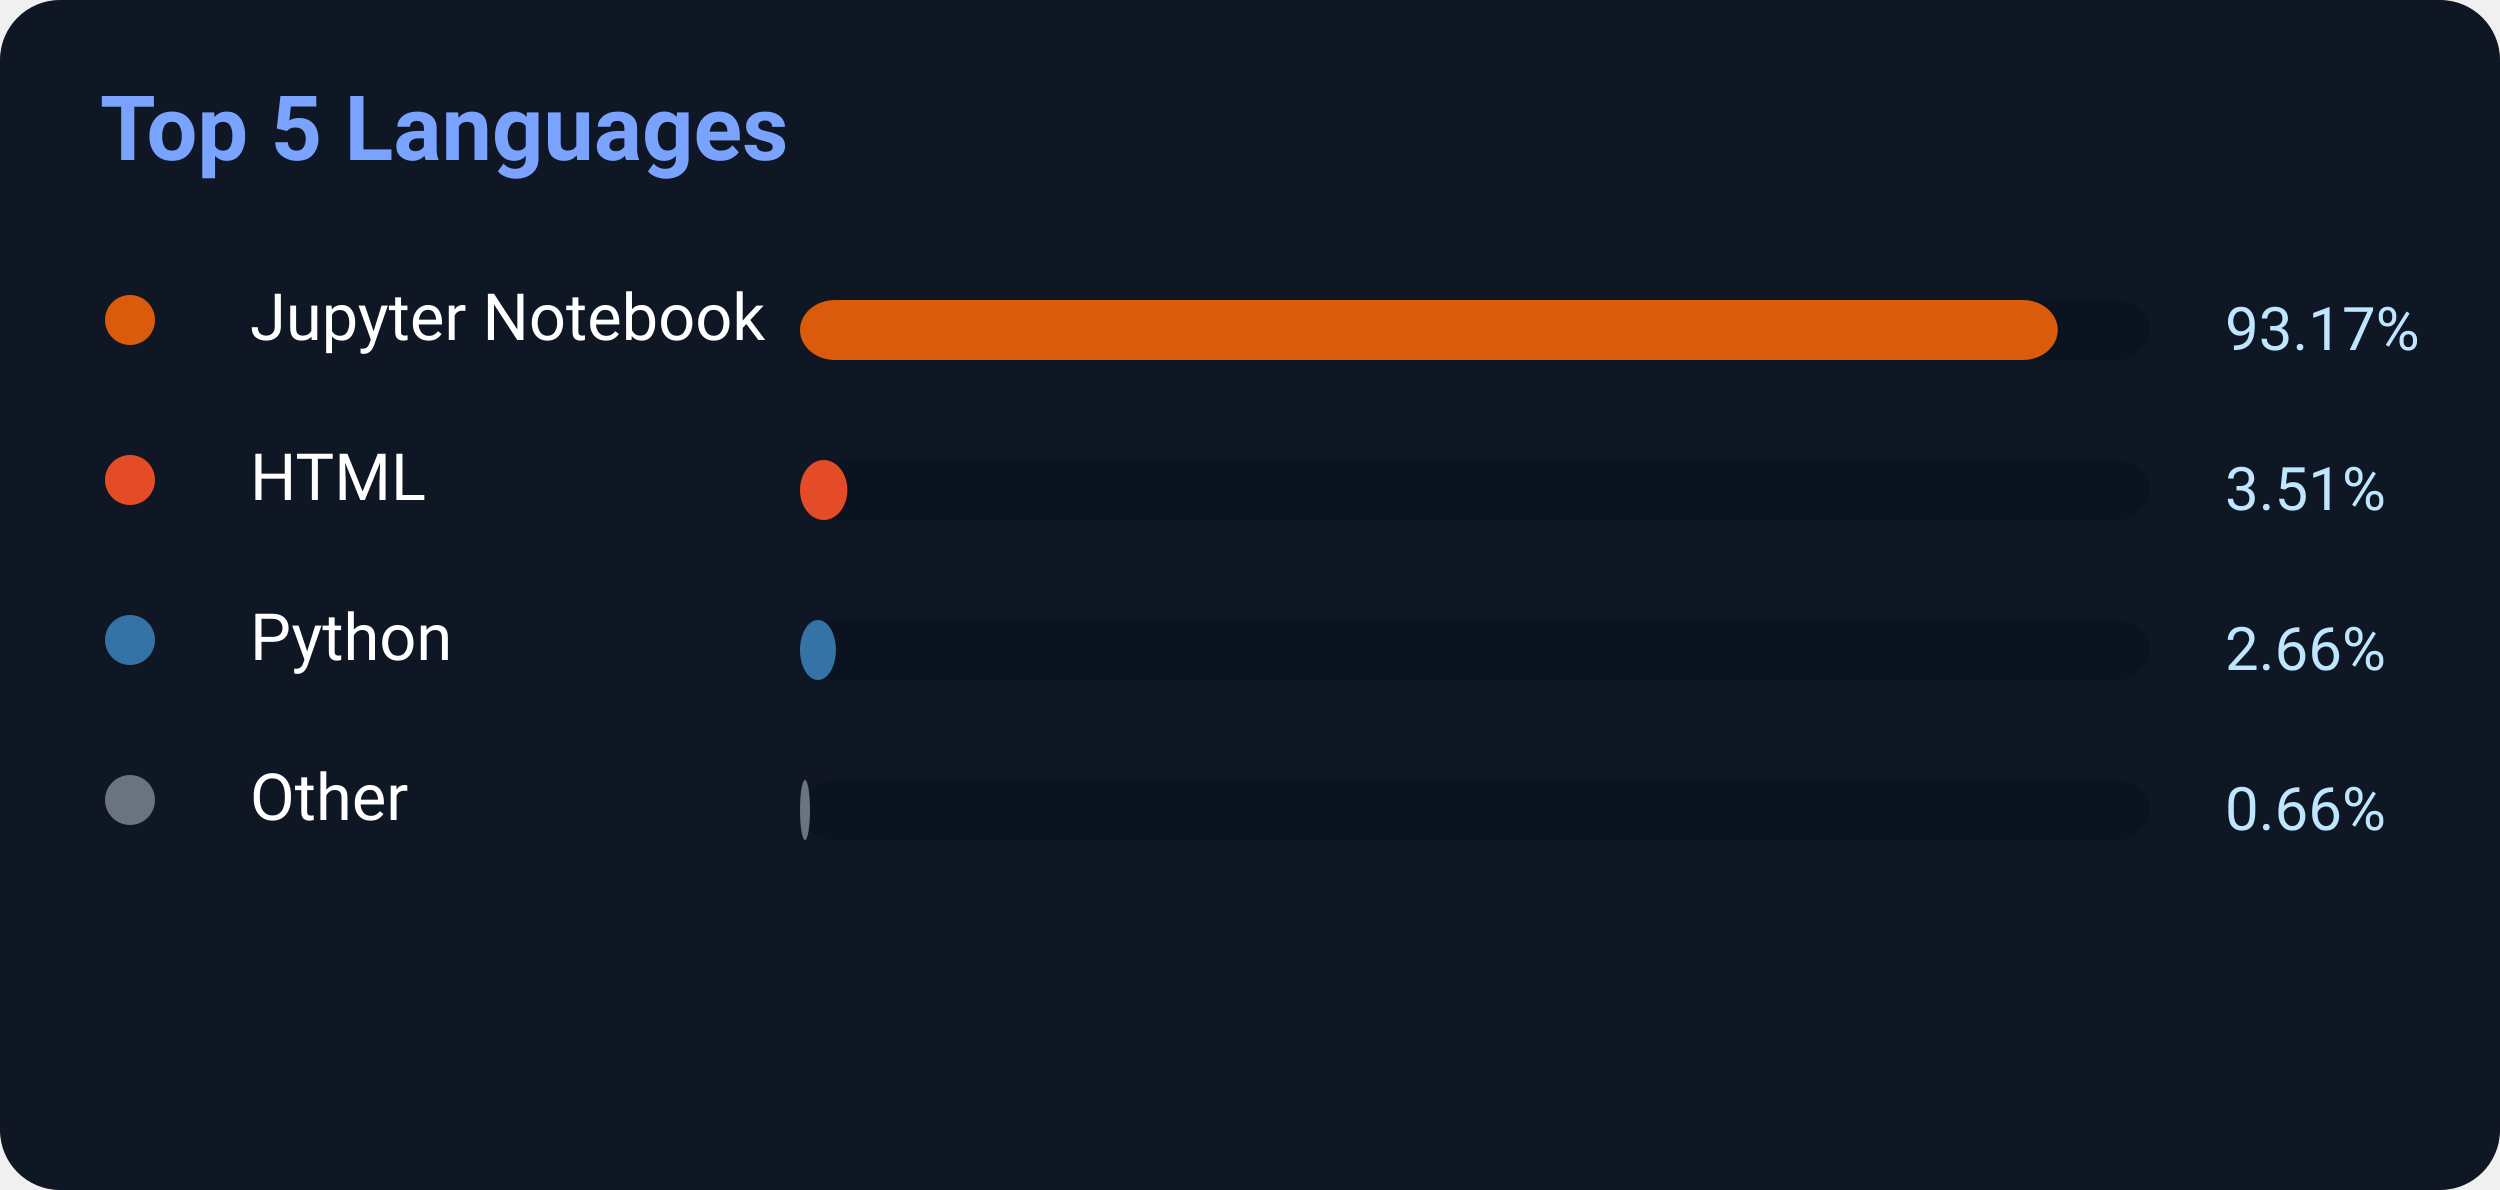
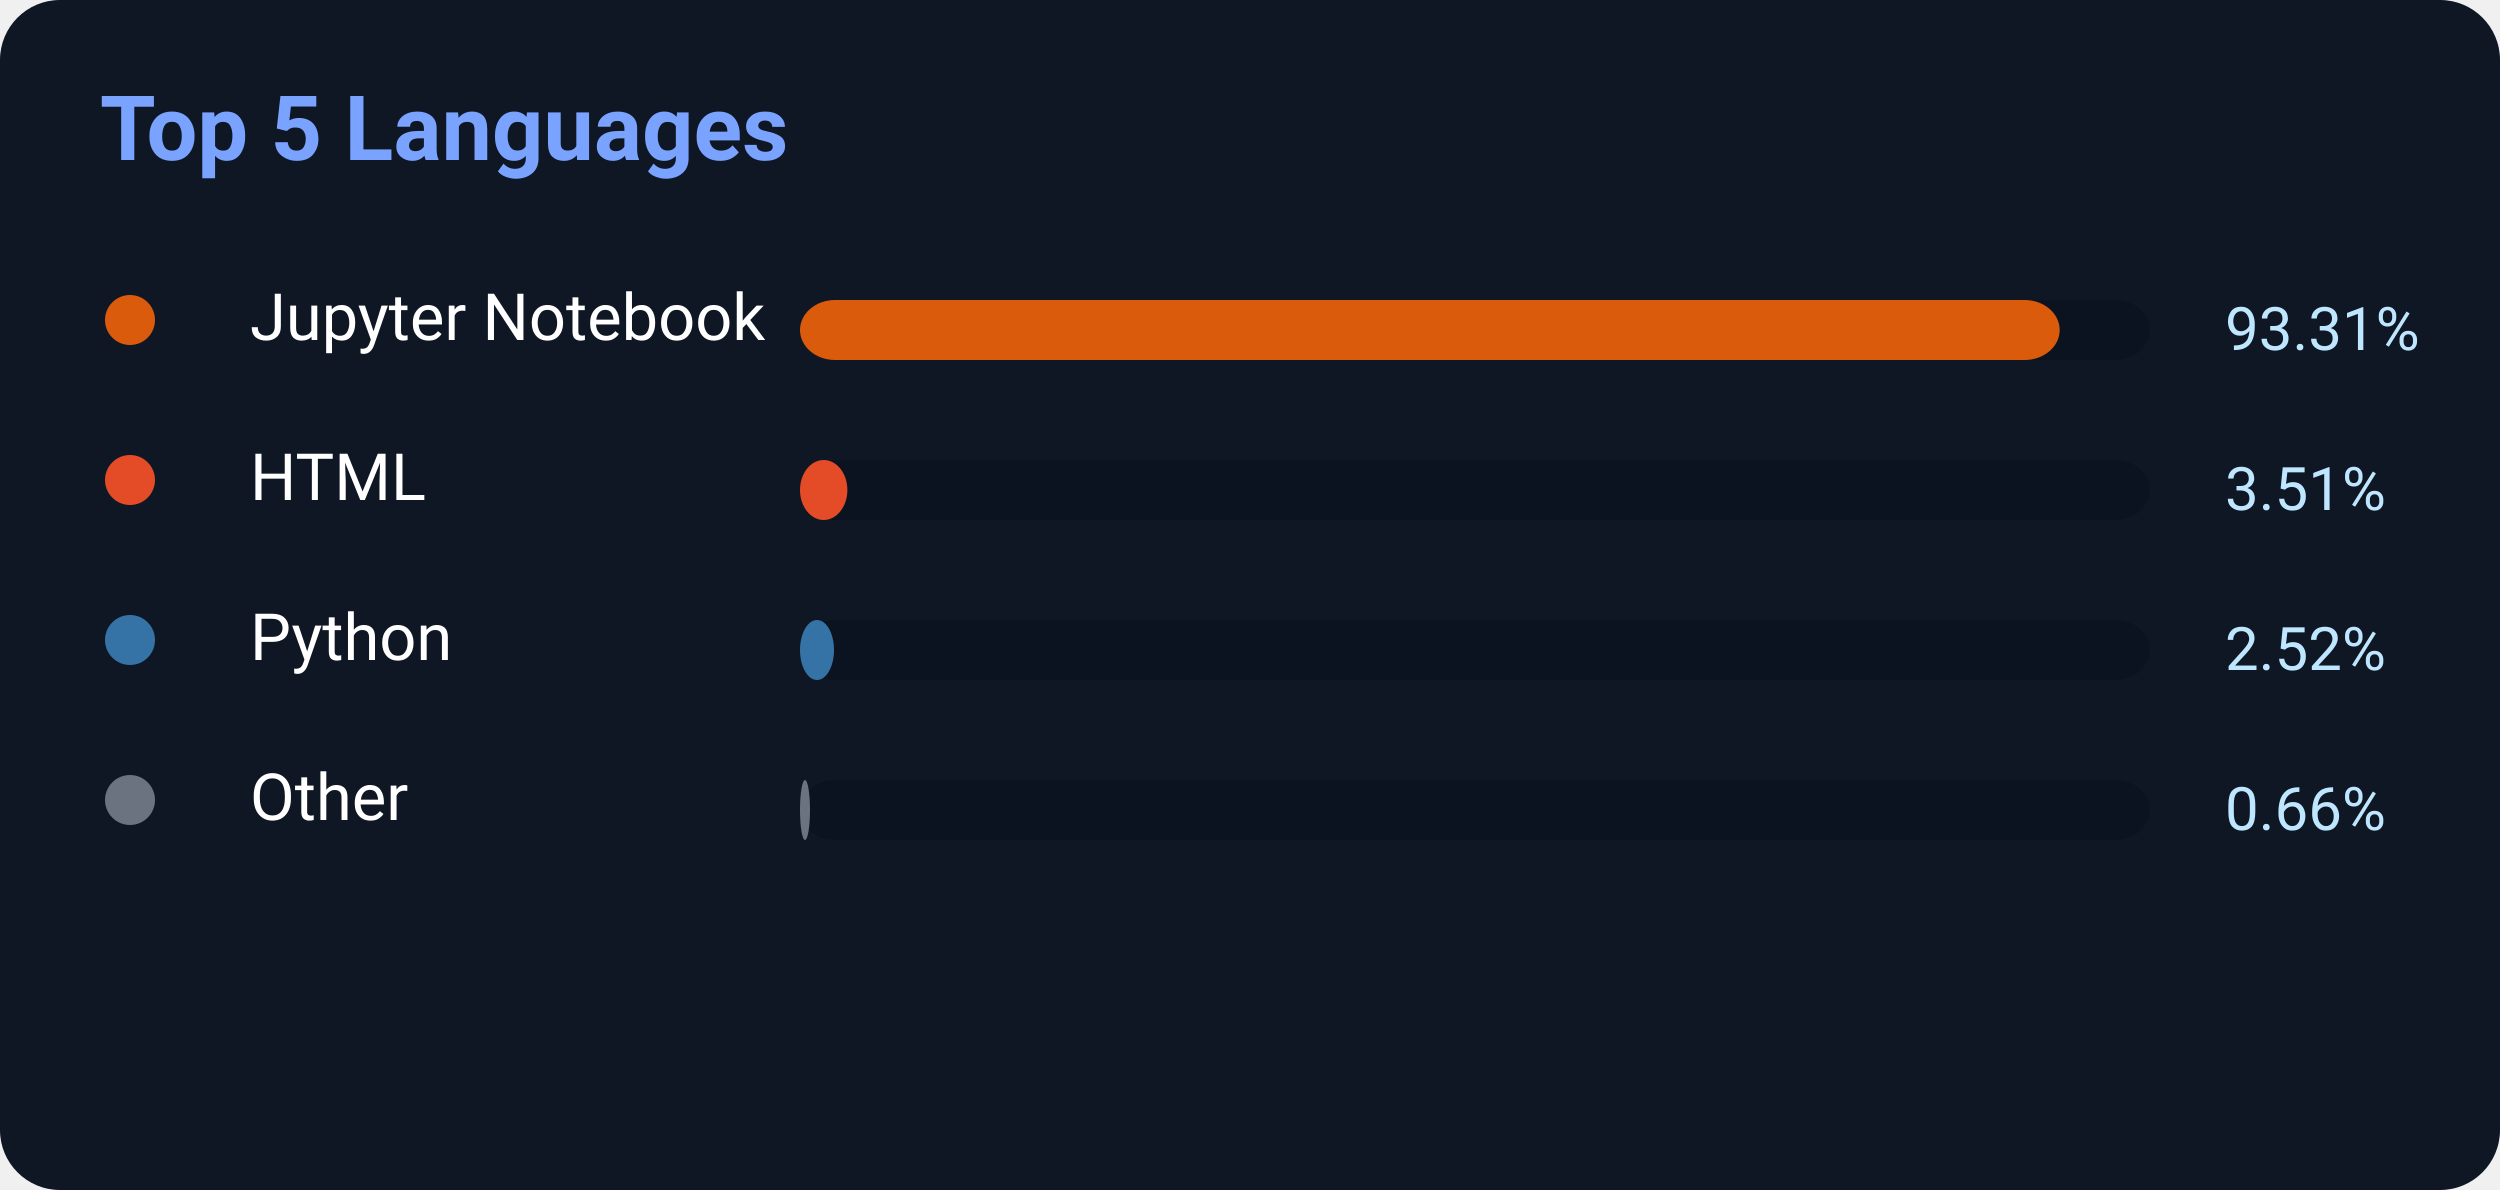
<svg xmlns="http://www.w3.org/2000/svg" width="500" height="238">
  <rect width="500" height="238" rx="12" fill="#0f1724" />
  <text x="20" y="32" fill="#7aa2ff" font-size="18" font-weight="700" font-family="Segoe UI,Roboto,Helvetica,Arial">
    Top 5 Languages
</text>
  <circle cx="26" cy="64" r="5" fill="#DA5B0B" />
  <text x="50" y="68" fill="white" font-size="13" font-family="Segoe UI,Roboto,Helvetica,Arial">Jupyter Notebook</text>
  <rect x="160" y="60" width="270" height="12" rx="7" fill="#0b1220" />
-   <rect x="160" y="60" width="251.559" height="12" rx="7" fill="#DA5B0B" />
-   <text x="445" y="70" fill="#bfe6ff" font-size="12" font-family="Segoe UI,Roboto,Helvetica,Arial">93.17%</text>
+   <rect x="160" y="60" width="251.937" height="12" rx="7" fill="#DA5B0B" />
+   <text x="445" y="70" fill="#bfe6ff" font-size="12" font-family="Segoe UI,Roboto,Helvetica,Arial">93.31%</text>
  <circle cx="26" cy="96" r="5" fill="#E34C26" />
  <text x="50" y="100" fill="white" font-size="13" font-family="Segoe UI,Roboto,Helvetica,Arial">HTML</text>
  <rect x="160" y="92" width="270" height="12" rx="7" fill="#0b1220" />
  <rect x="160" y="92" width="9.477" height="12" rx="7" fill="#E34C26" />
  <text x="445" y="102" fill="#bfe6ff" font-size="12" font-family="Segoe UI,Roboto,Helvetica,Arial">3.51%</text>
  <circle cx="26" cy="128" r="5" fill="#3572A5" />
  <text x="50" y="132" fill="white" font-size="13" font-family="Segoe UI,Roboto,Helvetica,Arial">Python</text>
  <rect x="160" y="124" width="270" height="12" rx="7" fill="#0b1220" />
-   <rect x="160" y="124" width="7.182" height="12" rx="7" fill="#3572A5" />
-   <text x="445" y="134" fill="#bfe6ff" font-size="12" font-family="Segoe UI,Roboto,Helvetica,Arial">2.66%</text>
+   <rect x="160" y="124" width="6.804" height="12" rx="7" fill="#3572A5" />
+   <text x="445" y="134" fill="#bfe6ff" font-size="12" font-family="Segoe UI,Roboto,Helvetica,Arial">2.52%</text>
  <circle cx="26" cy="160" r="5" fill="#6b7280" />
  <text x="50" y="164" fill="white" font-size="13" font-family="Segoe UI,Roboto,Helvetica,Arial">Other</text>
  <rect x="160" y="156" width="270" height="12" rx="7" fill="#0b1220" />
  <rect x="160" y="156" width="2" height="12" rx="7" fill="#6b7280" />
  <text x="445" y="166" fill="#bfe6ff" font-size="12" font-family="Segoe UI,Roboto,Helvetica,Arial">0.66%</text>
</svg>
